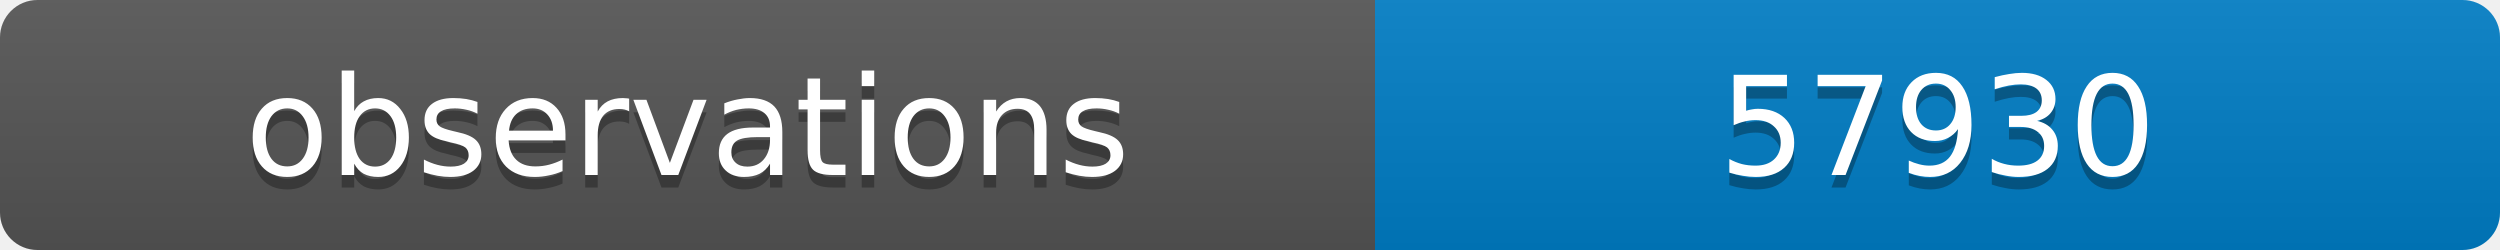
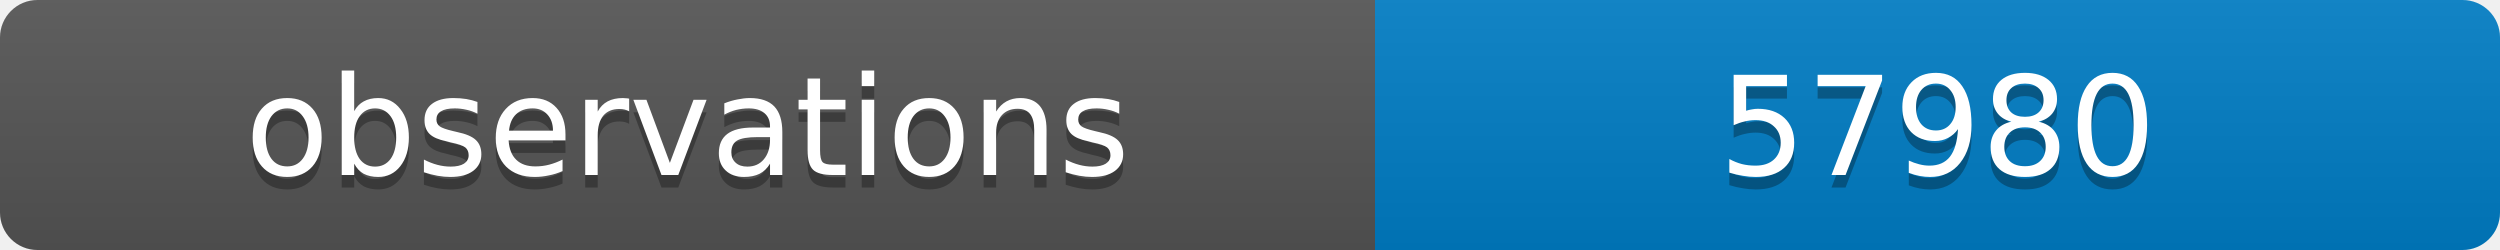
<svg xmlns="http://www.w3.org/2000/svg" width="200" height="20">
  <linearGradient id="b" x2="0" y2="100%">
    <stop offset="0" stop-color="#bbb" stop-opacity=".1" />
    <stop offset="1" stop-opacity=".1" />
  </linearGradient>
  <clipPath id="a">
    <rect width="200" height="20" rx="3" fill="#fff" />
  </clipPath>
  <g clip-path="url(#a)">
    <path fill="#555" d="M0 0h110v20H0z" />
    <path fill="#007ec6" d="M110 0h90v20H110z" />
    <path fill="url(#b)" d="M0 0h200v20H0z" />
  </g>
  <g fill="#fff" text-anchor="middle" font-family="DejaVu Sans,Verdana,Geneva,sans-serif" font-size="11">
    <text x="55" y="15" fill="#010101" fill-opacity=".3">observations</text>
    <text x="55" y="14">observations</text>
-     <text x="155" y="15" fill="#010101" fill-opacity=".3">57930</text>
-     <text x="155" y="14">57930</text>
+     <text x="155" y="15" fill="#010101" fill-opacity=".3">57980</text>
+     <text x="155" y="14">57980</text>
  </g>
</svg>
